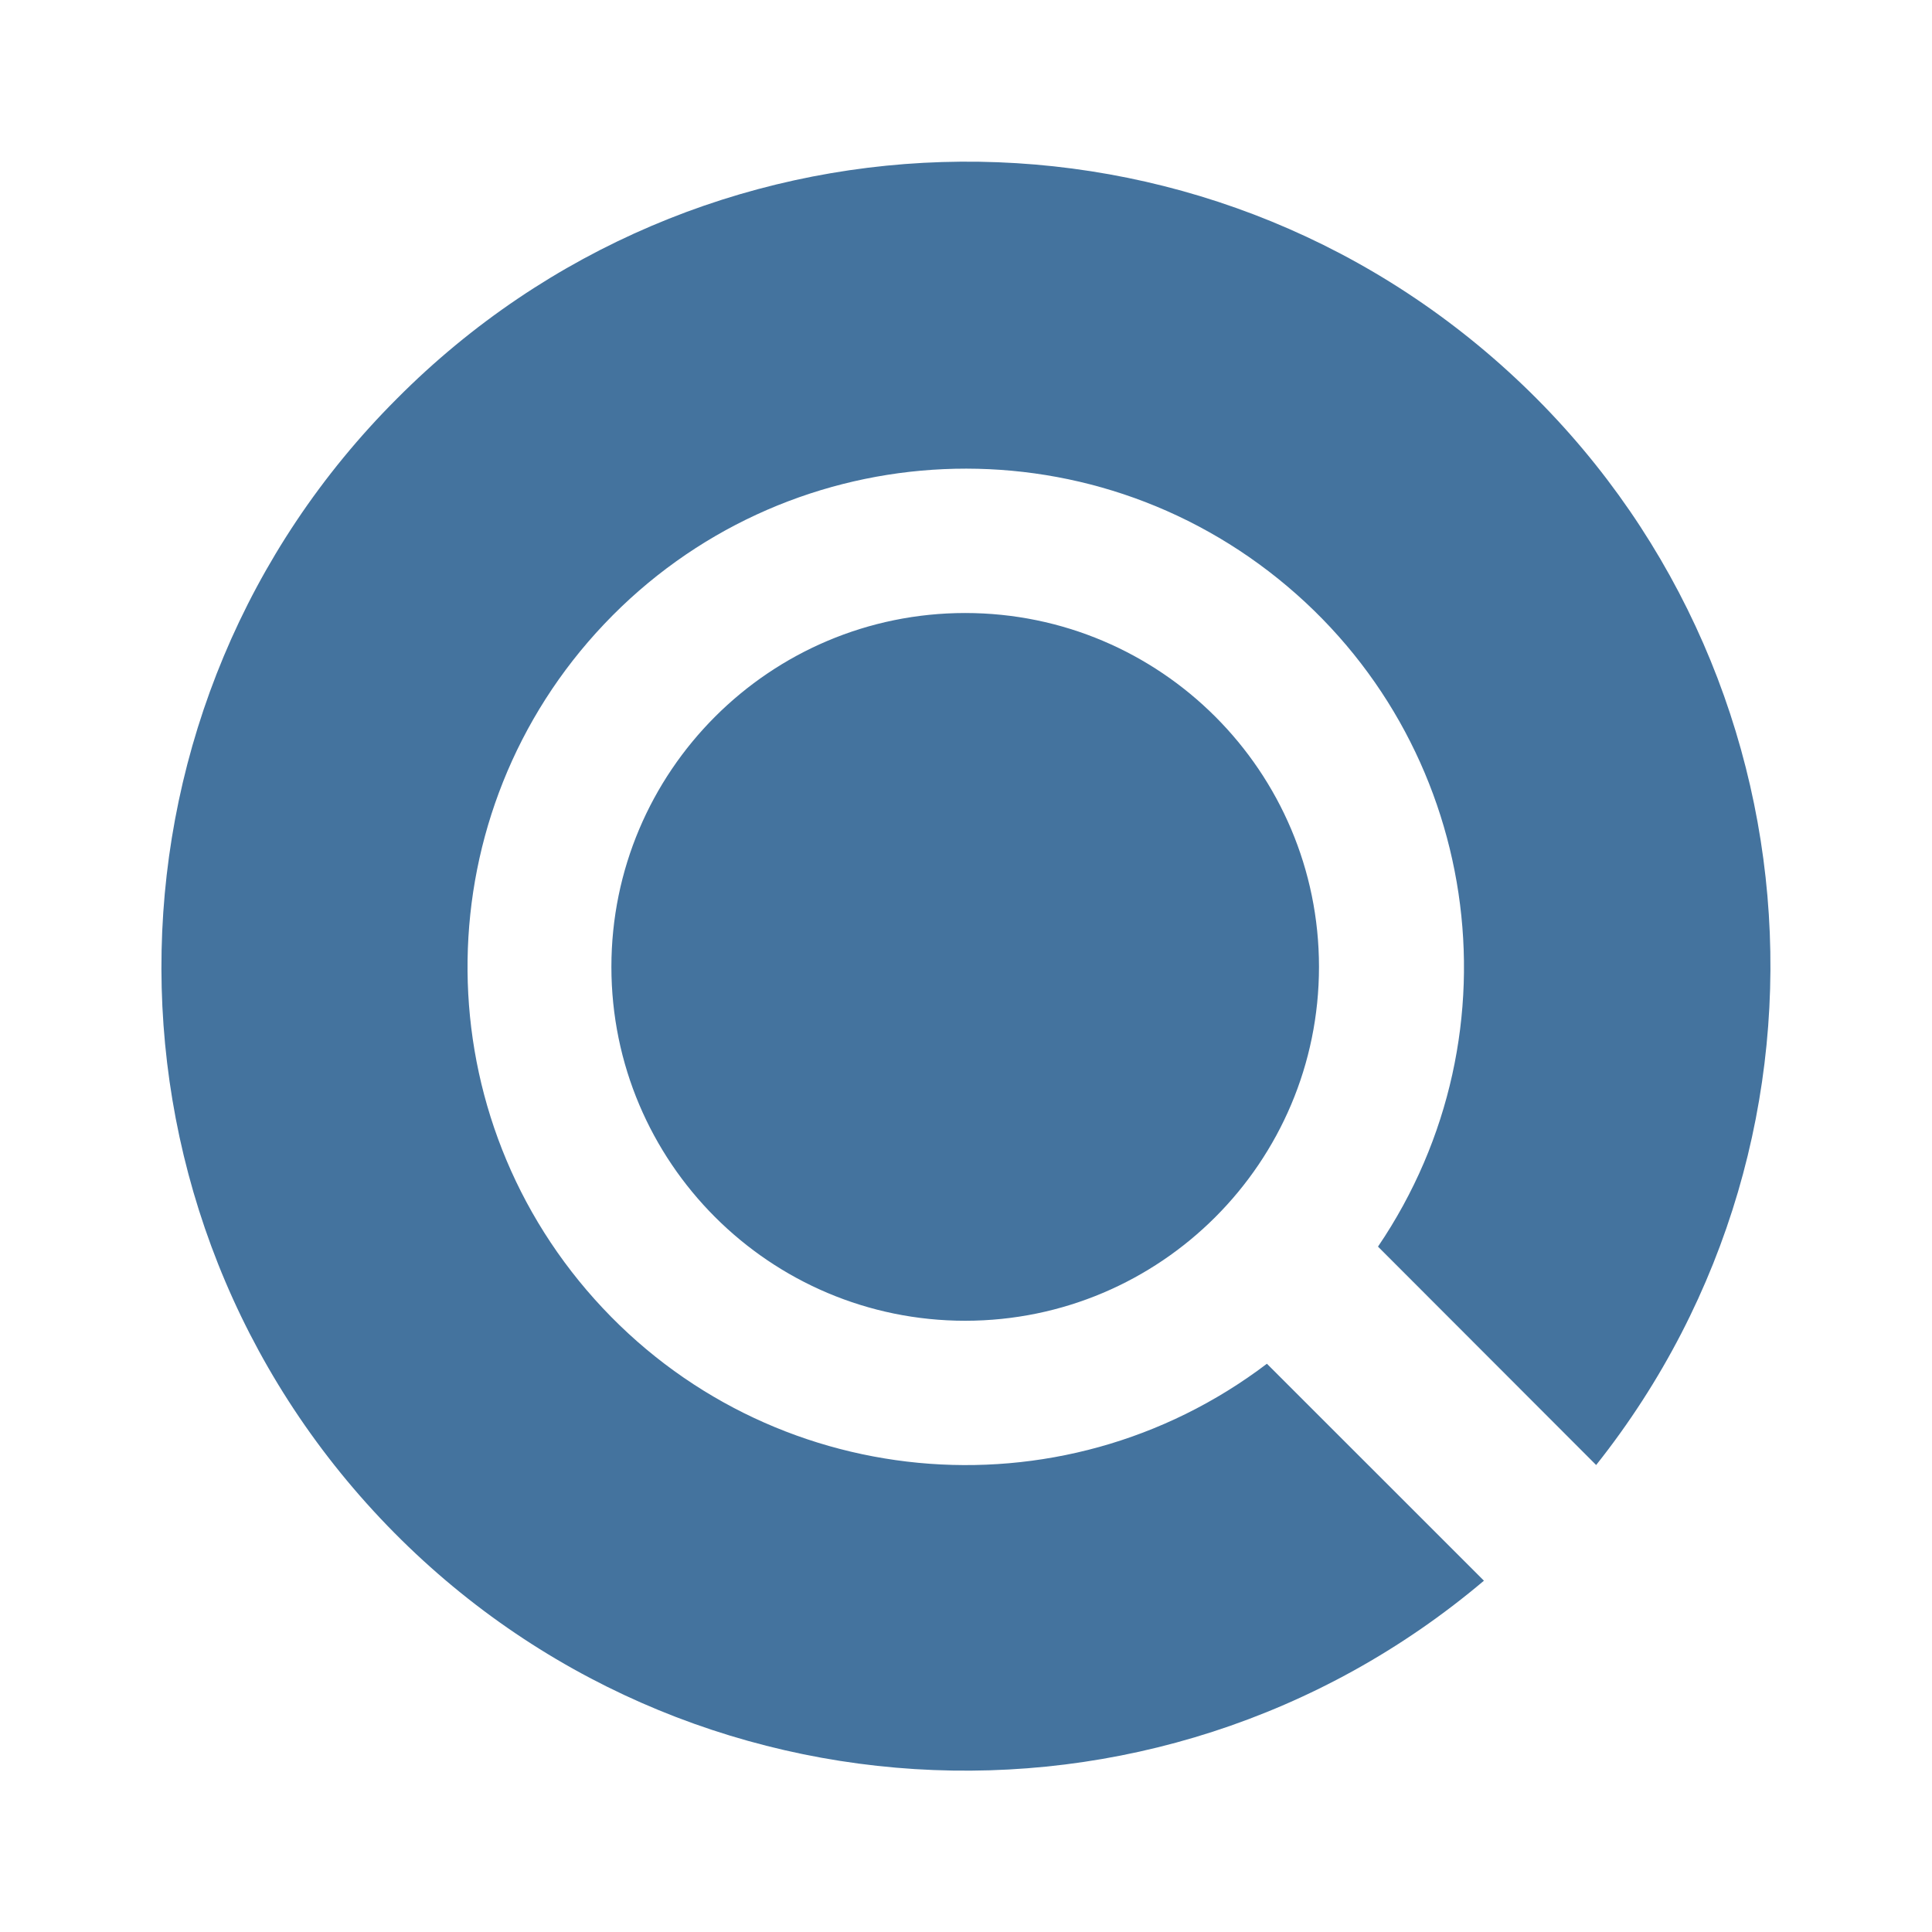
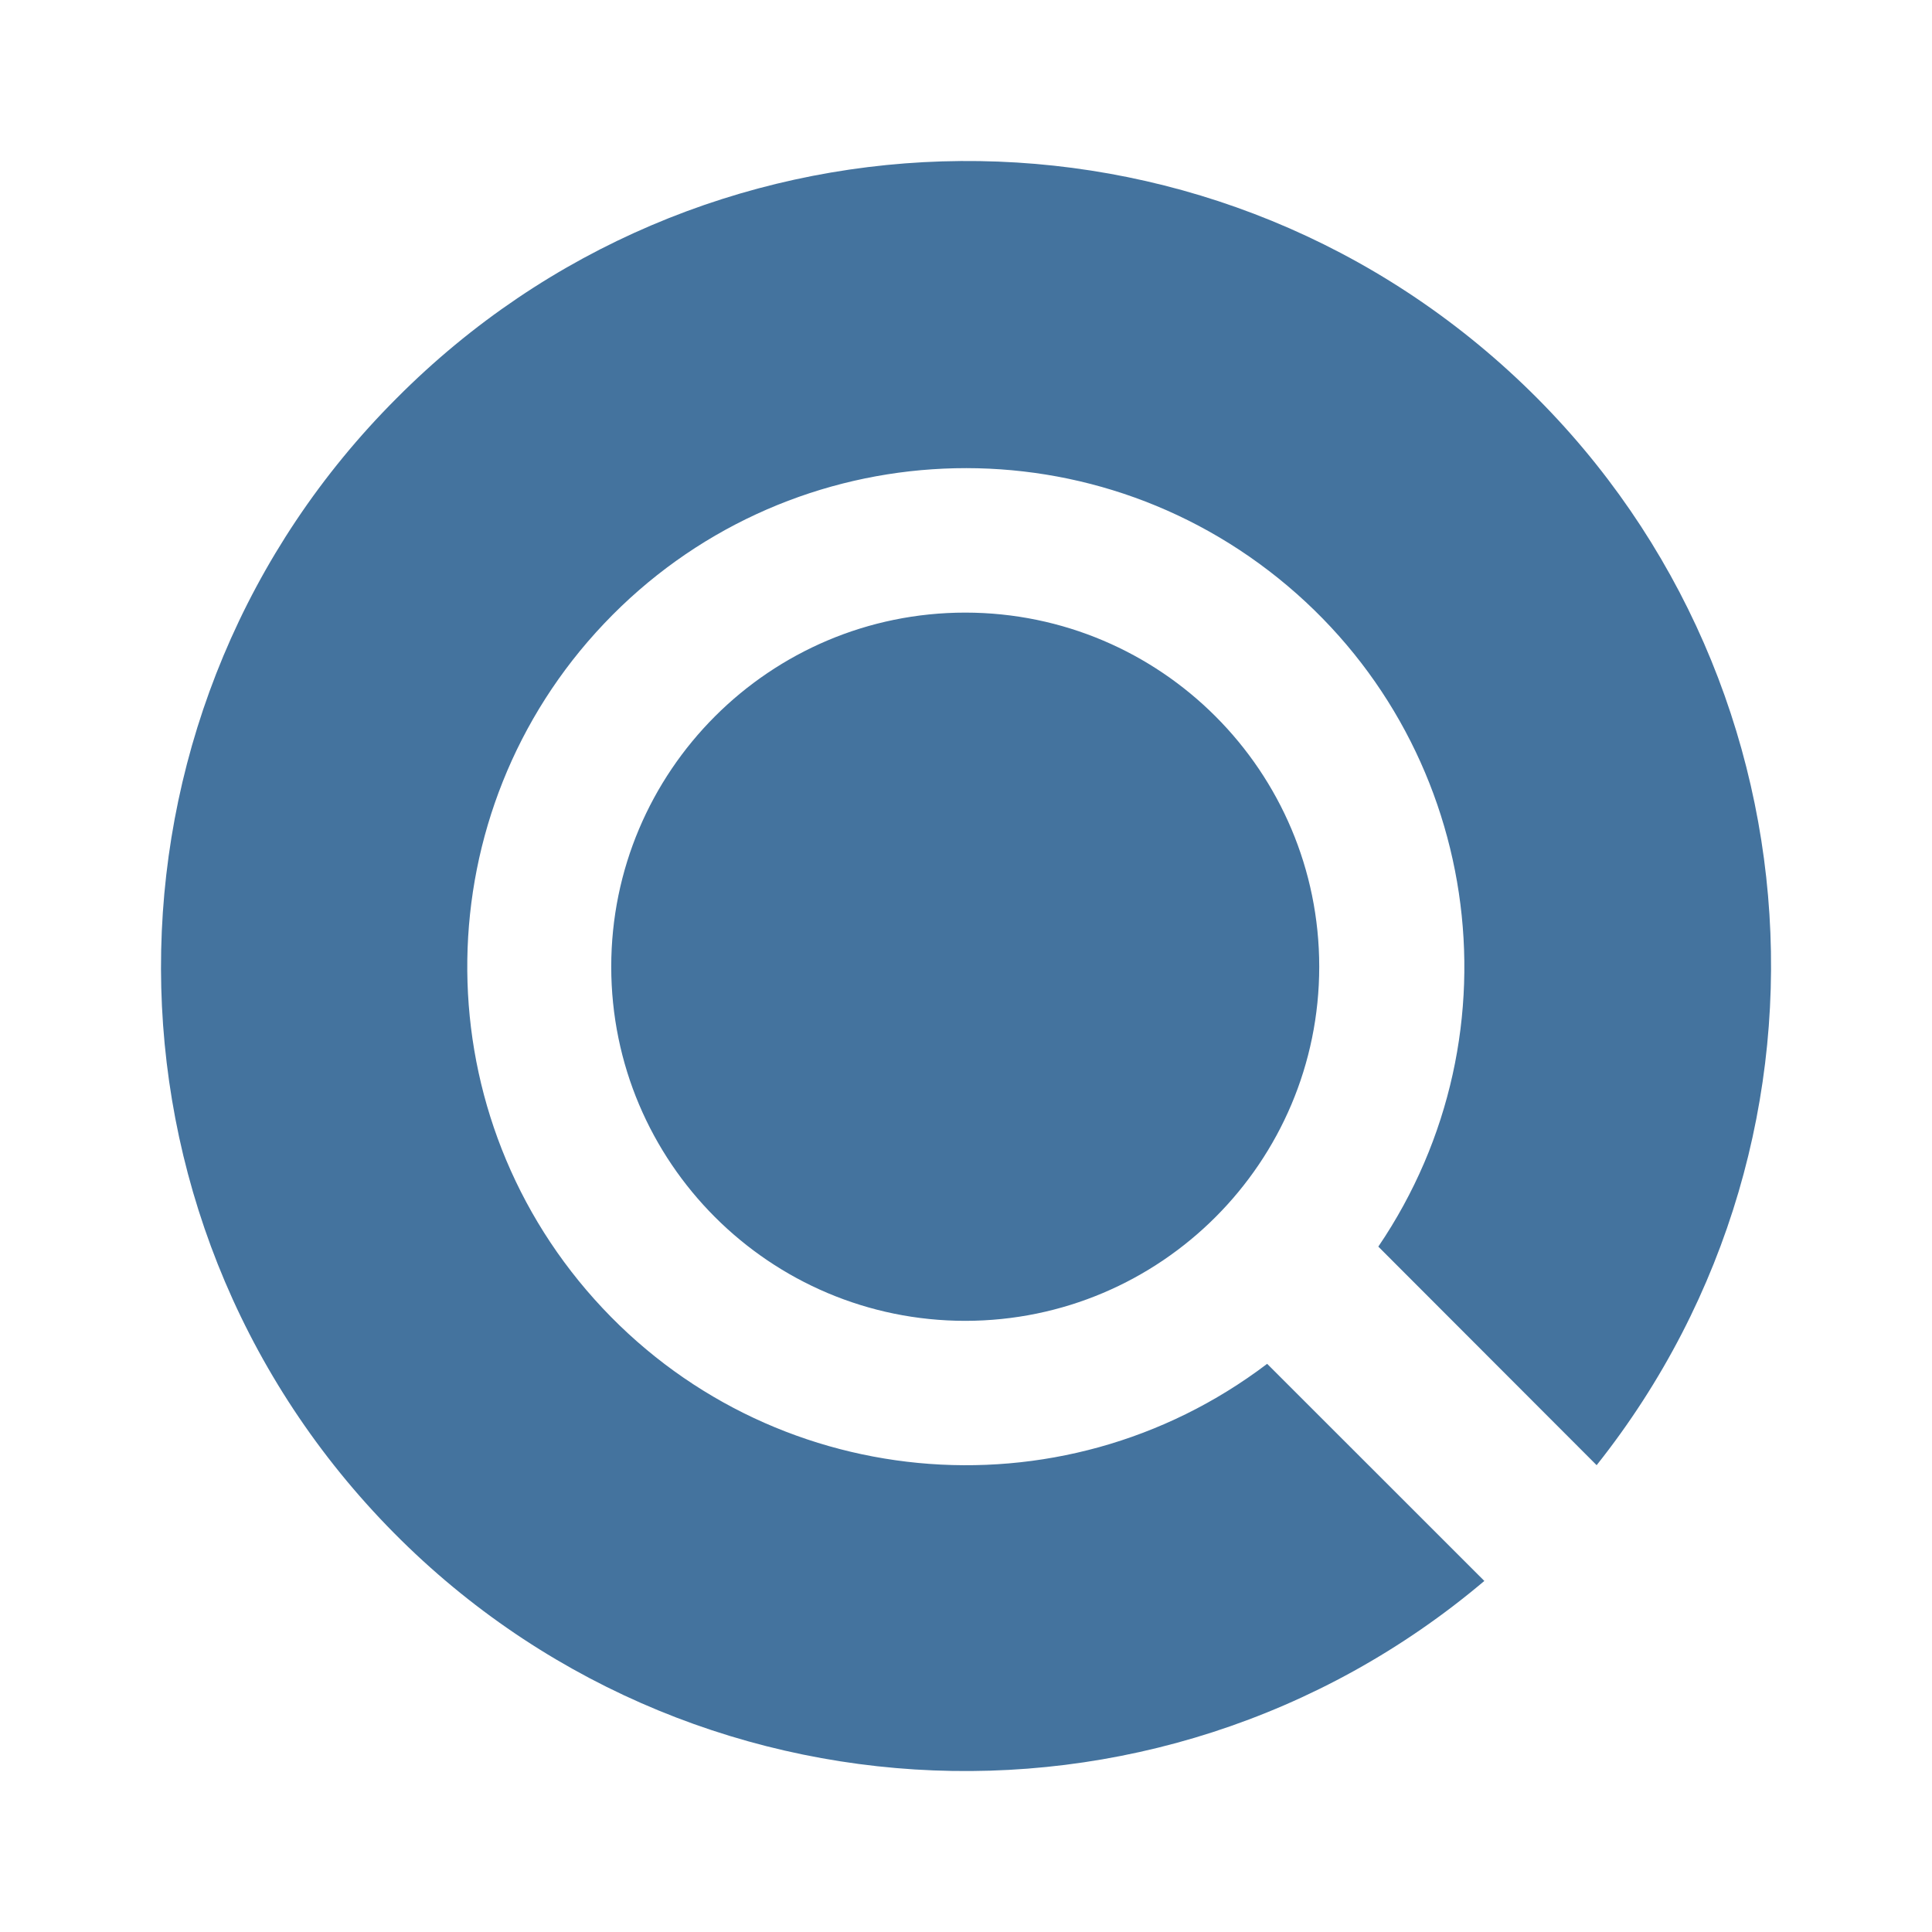
<svg xmlns="http://www.w3.org/2000/svg" viewBox="0 0 24 24">
-   <path fill="#44739e" d="M16.385 12.011a4.397 4.397 0 0 1-4.394 4.396 4.397 4.397 0 0 1-4.396-4.396 4.397 4.397 0 0 1 4.396-4.396 4.397 4.397 0 0 1 4.394 4.396m3.443 6.188A9.983 9.983 0 0 0 4.931 4.952a9.983 9.983 0 0 0 13.503 14.684l-2.696-2.695a6.189 6.189 0 1 1 1.38-1.455Z" />
+   <path fill="#44739e" d="M16.388 12.009a4.4 4.4 0 0 1-4.396 4.399 4.4 4.4 0 0 1-4.399-4.399 4.4 4.4 0 0 1 4.399-4.399 4.4 4.4 0 0 1 4.396 4.399m3.446 6.192A9.989 9.989 0 0 0 4.928 4.946a9.989 9.989 0 0 0 13.511 14.693l-2.698-2.697a6.193 6.193 0 1 1 1.381-1.456Z" />
</svg>
